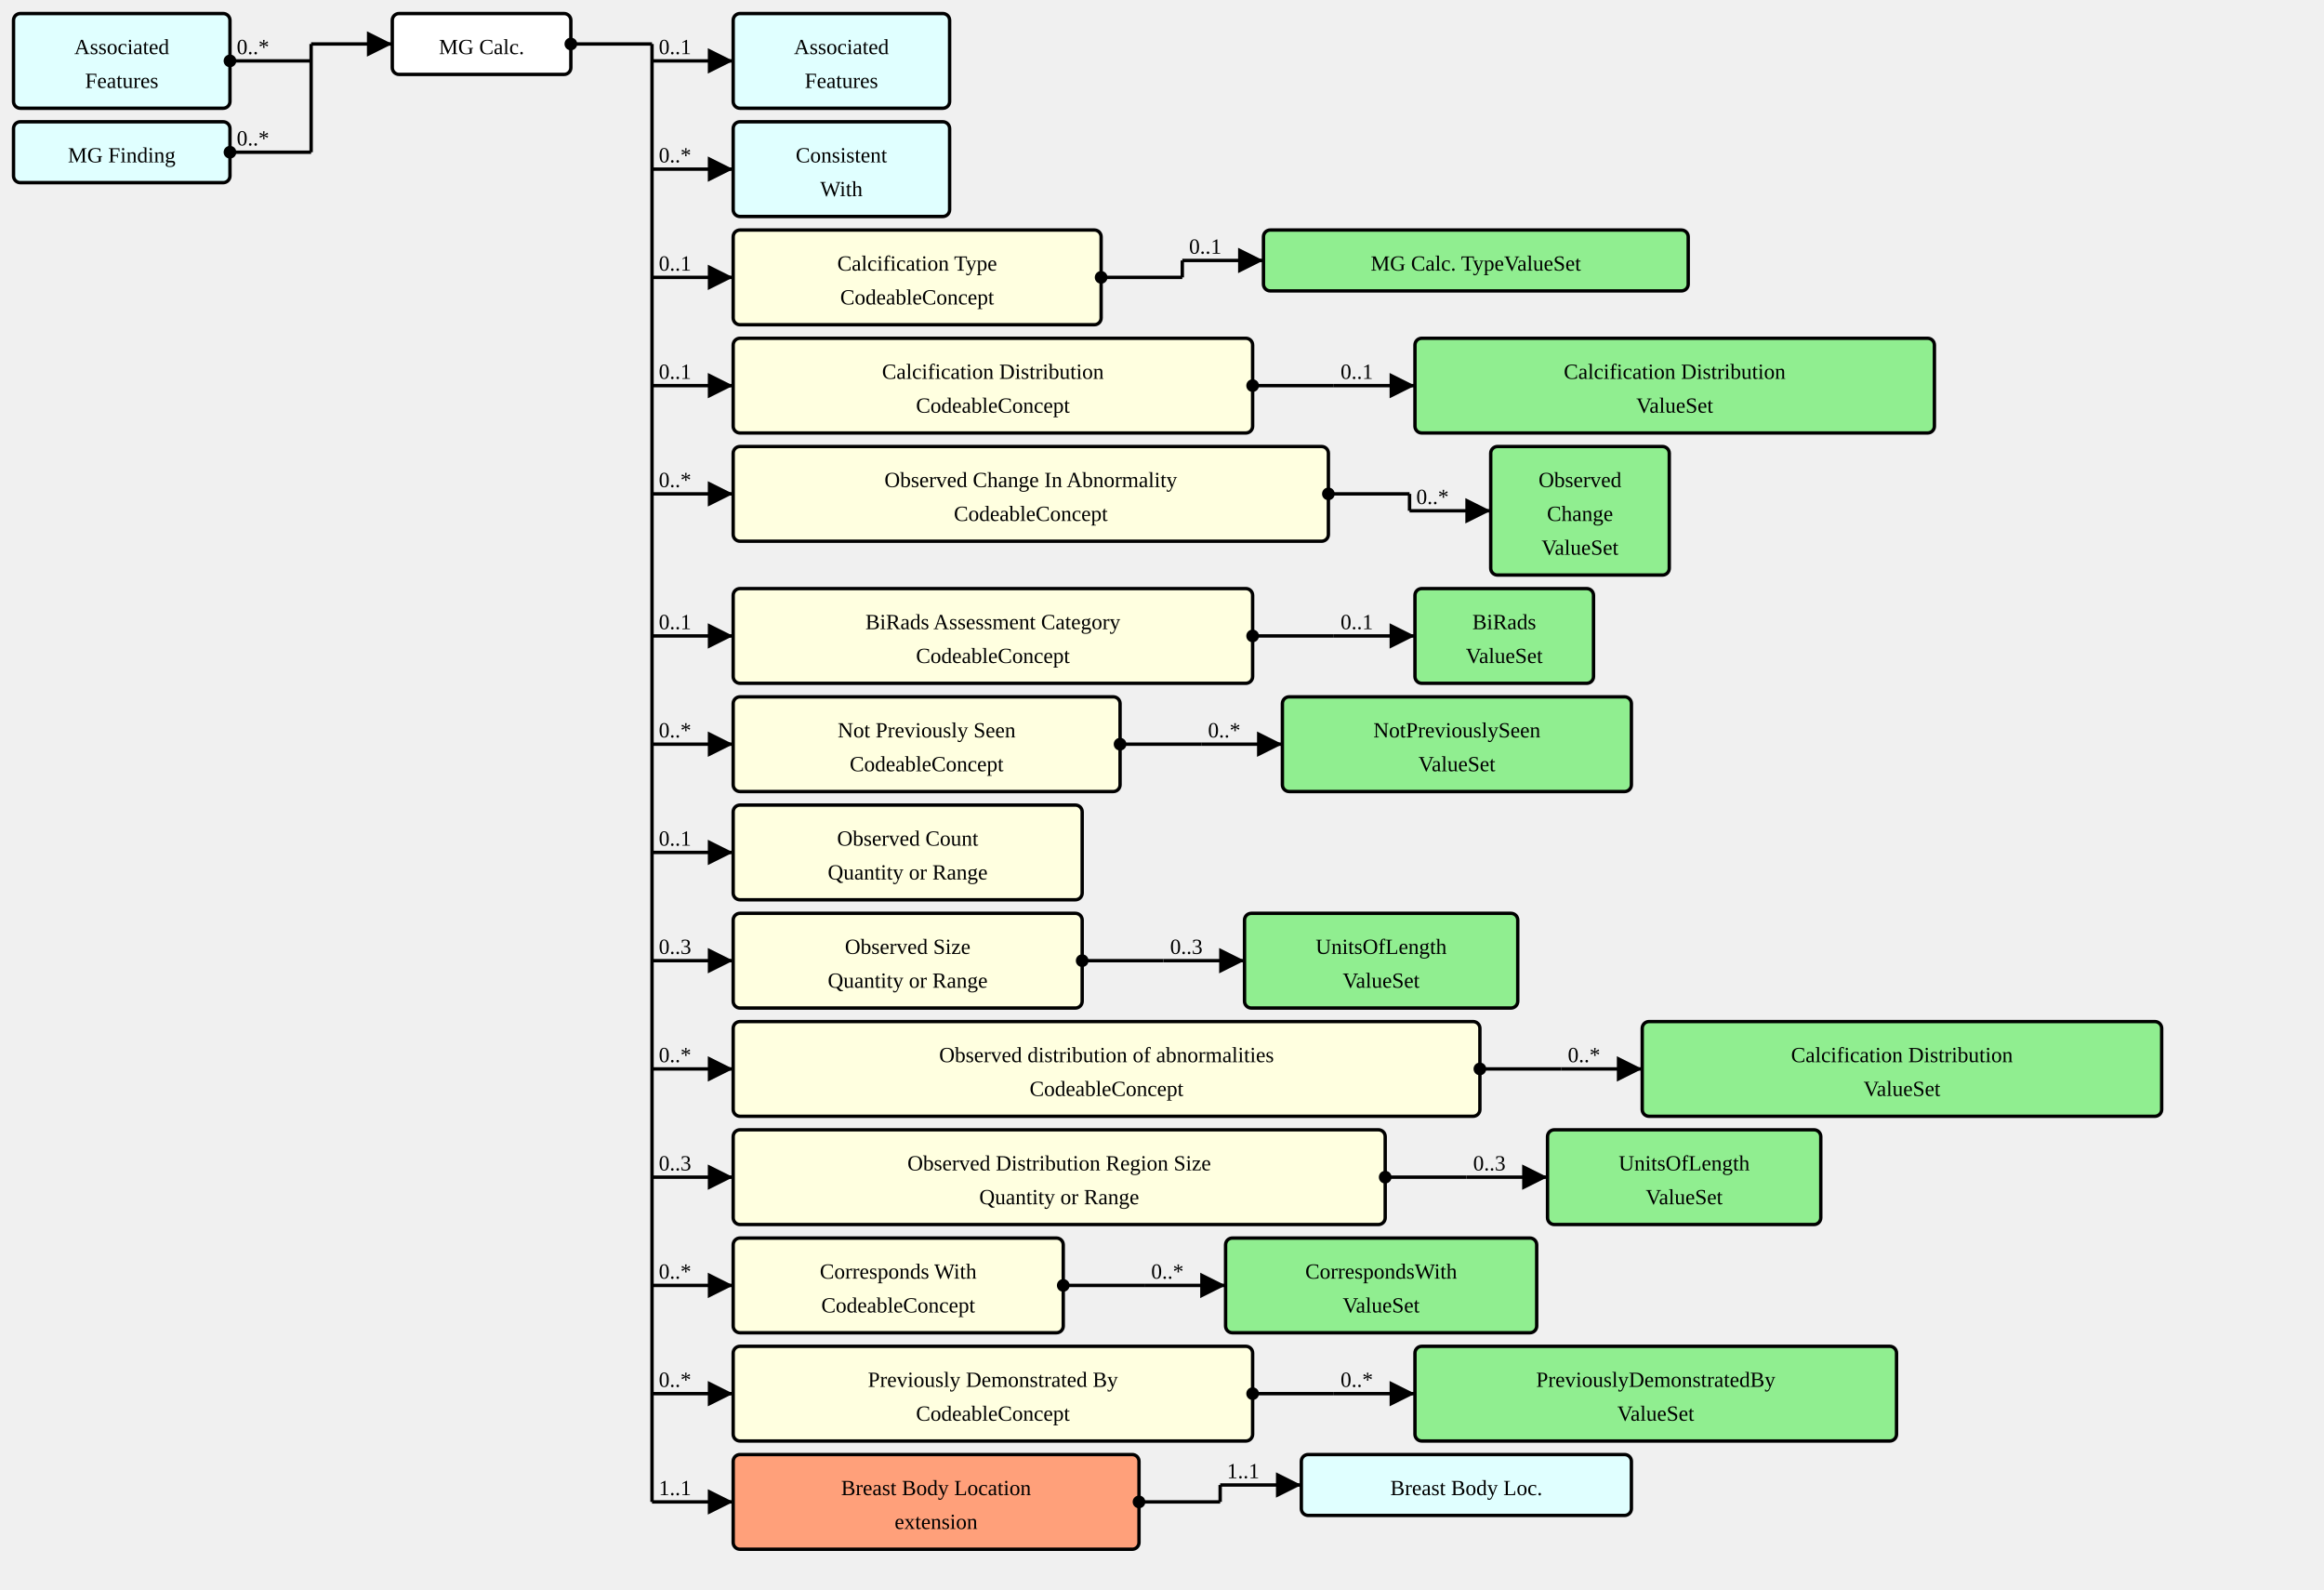
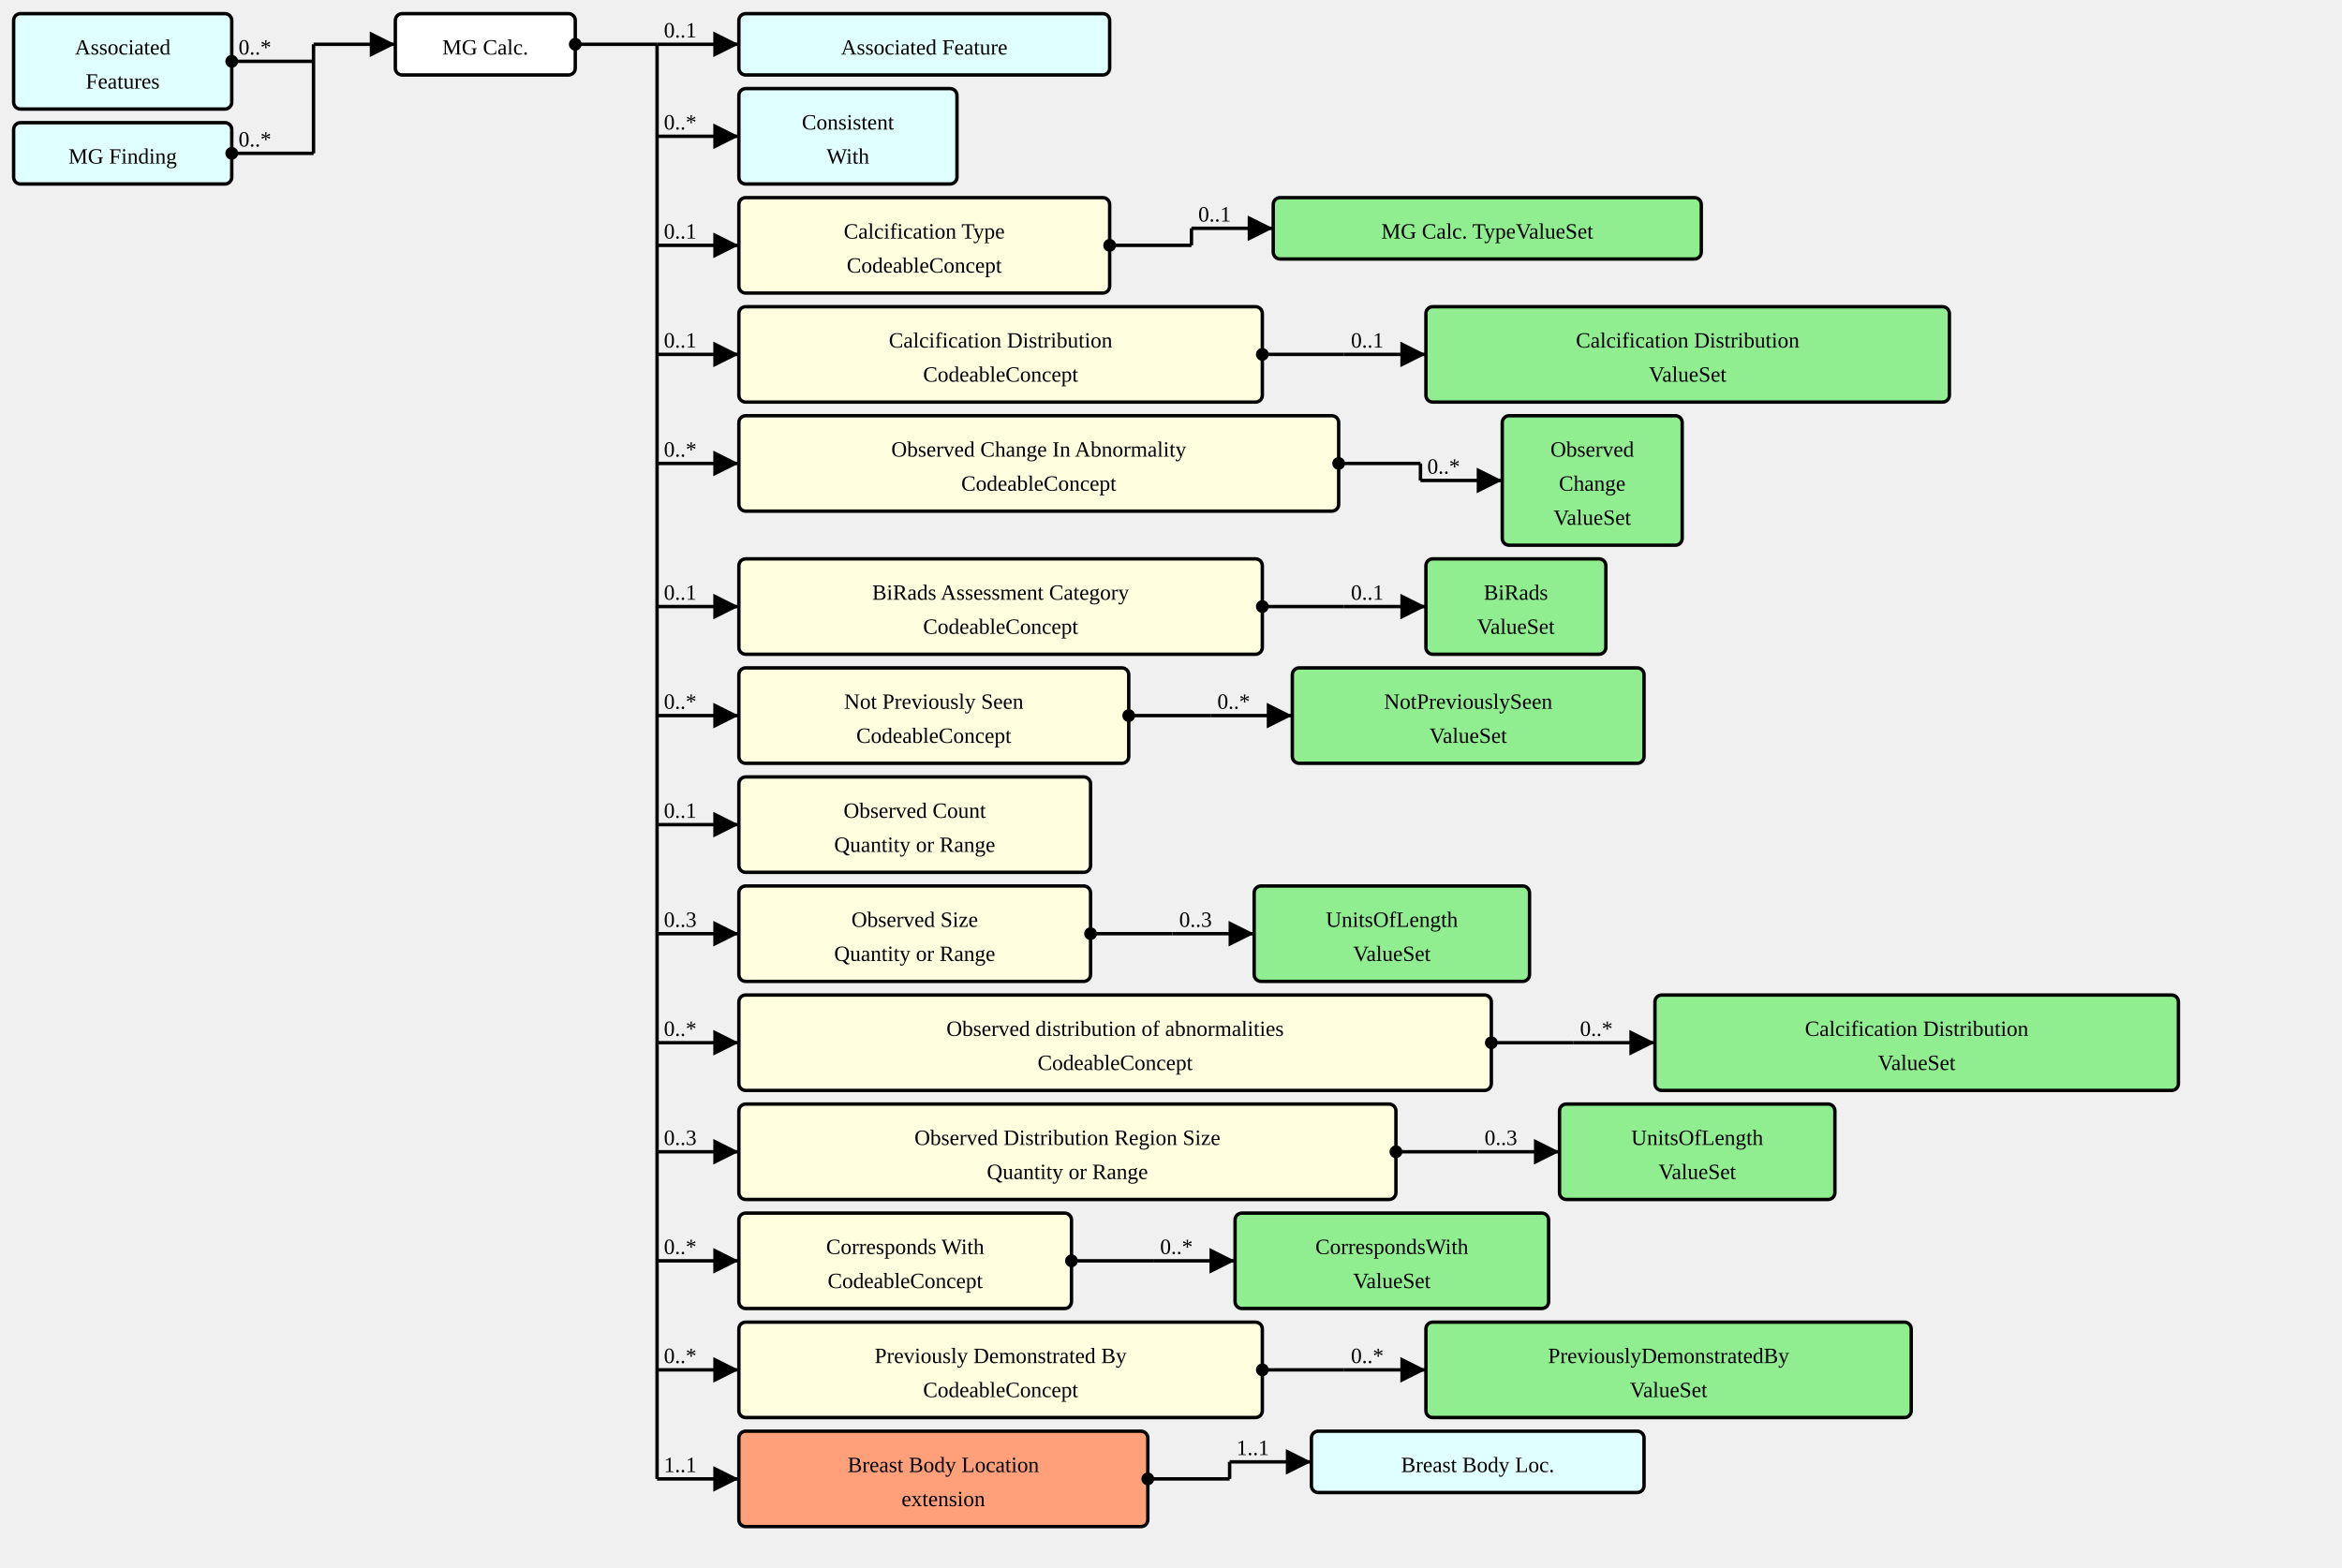
- <svg xmlns="http://www.w3.org/2000/svg" version="1.1" width="1288.5" height="881.25">
+ <svg xmlns="http://www.w3.org/2000/svg" version="1.1" width="1288.5" height="862.5">
  <defs>
    <marker id="arrowStart" markerWidth="3.75" markerHeight="3.75" markerUnits="px" refX="1.875" refY="1.875">
      <circle fill="Black" stroke-width="0" cx="1.875" cy="1.875" r="1.875" />
    </marker>
    <marker id="arrowEnd" markerWidth="7.5" markerHeight="7.5" markerUnits="px" refX="7.5" refY="3.75">
      <polygon fill="Black" stroke-width="0" points="0 0 7.5 3.75 0 7.5" />
    </marker>
  </defs>
  <g>
    <g transform="translate(7.5 7.5)">
      <a href="./StructureDefinition-AssociatedFeatures.html" target="_top">
        <rect fill="LightCyan" stroke="Black" stroke-width="1.875" x="0" y="0" width="120" height="52.5" rx="3.75" ry="3.75" />
      </a>
      <a href="./StructureDefinition-AssociatedFeatures.html" target="_top">
        <text x="60" y="22.5" text-anchor="middle">Associated</text>
      </a>
      <a href="./StructureDefinition-AssociatedFeatures.html" target="_top">
        <text x="60" y="41.25" text-anchor="middle">Features</text>
      </a>
    </g>
    <g transform="translate(7.5 67.5)">
      <a href="./StructureDefinition-MGFinding.html" target="_top">
        <rect fill="LightCyan" stroke="Black" stroke-width="1.875" x="0" y="0" width="120" height="33.75" rx="3.75" ry="3.75" />
      </a>
      <a href="./StructureDefinition-MGFinding.html" target="_top">
        <text x="60" y="22.5" text-anchor="middle">MG Finding</text>
      </a>
    </g>
    <line stroke="Black" stroke-width="1.875" marker-end="url(#arrowEnd)" x1="172.5" y1="24.375" x2="217.5" y2="24.375" />
    <text x="176.25" y="20.625" text-anchor="left" />
    <line stroke="Black" stroke-width="1.875" marker-start="url(#arrowStart)" x1="127.5" y1="33.75" x2="172.5" y2="33.75" />
    <text x="131.25" y="30" text-anchor="left">0..*</text>
    <line stroke="Black" stroke-width="1.875" marker-start="url(#arrowStart)" x1="127.5" y1="84.375" x2="172.5" y2="84.375" />
    <text x="131.25" y="80.625" text-anchor="left">0..*</text>
    <line stroke="Black" stroke-width="1.875" x1="172.5" y1="24.375" x2="172.5" y2="84.375" />
  </g>
  <g>
    <g transform="translate(217.5 7.5)">
      <rect fill="White" stroke="Black" stroke-width="1.875" x="0" y="0" width="99" height="33.75" rx="3.75" ry="3.75" />
      <text x="49.5" y="22.5" text-anchor="middle">MG Calc.</text>
    </g>
-     <line stroke="Black" stroke-width="1.875" marker-end="url(#arrowEnd)" x1="361.5" y1="33.75" x2="406.5" y2="33.75" />
-     <text x="365.25" y="30" text-anchor="left">0..1</text>
-     <line stroke="Black" stroke-width="1.875" marker-end="url(#arrowEnd)" x1="361.5" y1="93.75" x2="406.5" y2="93.75" />
-     <text x="365.25" y="90" text-anchor="left">0..*</text>
-     <line stroke="Black" stroke-width="1.875" marker-end="url(#arrowEnd)" x1="361.5" y1="153.75" x2="406.5" y2="153.75" />
-     <text x="365.25" y="150" text-anchor="left">0..1</text>
-     <line stroke="Black" stroke-width="1.875" marker-end="url(#arrowEnd)" x1="361.5" y1="213.75" x2="406.5" y2="213.75" />
-     <text x="365.25" y="210" text-anchor="left">0..1</text>
-     <line stroke="Black" stroke-width="1.875" marker-end="url(#arrowEnd)" x1="361.5" y1="273.75" x2="406.5" y2="273.75" />
-     <text x="365.25" y="270" text-anchor="left">0..*</text>
-     <line stroke="Black" stroke-width="1.875" marker-end="url(#arrowEnd)" x1="361.5" y1="352.5" x2="406.5" y2="352.5" />
-     <text x="365.25" y="348.75" text-anchor="left">0..1</text>
-     <line stroke="Black" stroke-width="1.875" marker-end="url(#arrowEnd)" x1="361.5" y1="412.5" x2="406.5" y2="412.5" />
-     <text x="365.25" y="408.75" text-anchor="left">0..*</text>
-     <line stroke="Black" stroke-width="1.875" marker-end="url(#arrowEnd)" x1="361.5" y1="472.5" x2="406.5" y2="472.5" />
-     <text x="365.25" y="468.75" text-anchor="left">0..1</text>
-     <line stroke="Black" stroke-width="1.875" marker-end="url(#arrowEnd)" x1="361.5" y1="532.5" x2="406.5" y2="532.5" />
-     <text x="365.25" y="528.75" text-anchor="left">0..3</text>
-     <line stroke="Black" stroke-width="1.875" marker-end="url(#arrowEnd)" x1="361.5" y1="592.5" x2="406.5" y2="592.5" />
-     <text x="365.25" y="588.75" text-anchor="left">0..*</text>
-     <line stroke="Black" stroke-width="1.875" marker-end="url(#arrowEnd)" x1="361.5" y1="652.5" x2="406.5" y2="652.5" />
-     <text x="365.25" y="648.75" text-anchor="left">0..3</text>
-     <line stroke="Black" stroke-width="1.875" marker-end="url(#arrowEnd)" x1="361.5" y1="712.5" x2="406.5" y2="712.5" />
-     <text x="365.25" y="708.75" text-anchor="left">0..*</text>
-     <line stroke="Black" stroke-width="1.875" marker-end="url(#arrowEnd)" x1="361.5" y1="772.5" x2="406.5" y2="772.5" />
-     <text x="365.25" y="768.75" text-anchor="left">0..*</text>
-     <line stroke="Black" stroke-width="1.875" marker-end="url(#arrowEnd)" x1="361.5" y1="832.5" x2="406.5" y2="832.5" />
-     <text x="365.25" y="828.75" text-anchor="left">1..1</text>
+     <line stroke="Black" stroke-width="1.875" marker-end="url(#arrowEnd)" x1="361.5" y1="24.375" x2="406.5" y2="24.375" />
+     <text x="365.25" y="20.625" text-anchor="left">0..1</text>
+     <line stroke="Black" stroke-width="1.875" marker-end="url(#arrowEnd)" x1="361.5" y1="75" x2="406.5" y2="75" />
+     <text x="365.25" y="71.25" text-anchor="left">0..*</text>
+     <line stroke="Black" stroke-width="1.875" marker-end="url(#arrowEnd)" x1="361.5" y1="135" x2="406.5" y2="135" />
+     <text x="365.25" y="131.25" text-anchor="left">0..1</text>
+     <line stroke="Black" stroke-width="1.875" marker-end="url(#arrowEnd)" x1="361.5" y1="195" x2="406.5" y2="195" />
+     <text x="365.25" y="191.25" text-anchor="left">0..1</text>
+     <line stroke="Black" stroke-width="1.875" marker-end="url(#arrowEnd)" x1="361.5" y1="255" x2="406.5" y2="255" />
+     <text x="365.25" y="251.25" text-anchor="left">0..*</text>
+     <line stroke="Black" stroke-width="1.875" marker-end="url(#arrowEnd)" x1="361.5" y1="333.75" x2="406.5" y2="333.75" />
+     <text x="365.25" y="330" text-anchor="left">0..1</text>
+     <line stroke="Black" stroke-width="1.875" marker-end="url(#arrowEnd)" x1="361.5" y1="393.75" x2="406.5" y2="393.75" />
+     <text x="365.25" y="390" text-anchor="left">0..*</text>
+     <line stroke="Black" stroke-width="1.875" marker-end="url(#arrowEnd)" x1="361.5" y1="453.75" x2="406.5" y2="453.75" />
+     <text x="365.25" y="450" text-anchor="left">0..1</text>
+     <line stroke="Black" stroke-width="1.875" marker-end="url(#arrowEnd)" x1="361.5" y1="513.75" x2="406.5" y2="513.75" />
+     <text x="365.25" y="510" text-anchor="left">0..3</text>
+     <line stroke="Black" stroke-width="1.875" marker-end="url(#arrowEnd)" x1="361.5" y1="573.75" x2="406.5" y2="573.75" />
+     <text x="365.25" y="570" text-anchor="left">0..*</text>
+     <line stroke="Black" stroke-width="1.875" marker-end="url(#arrowEnd)" x1="361.5" y1="633.75" x2="406.5" y2="633.75" />
+     <text x="365.25" y="630" text-anchor="left">0..3</text>
+     <line stroke="Black" stroke-width="1.875" marker-end="url(#arrowEnd)" x1="361.5" y1="693.75" x2="406.5" y2="693.75" />
+     <text x="365.25" y="690" text-anchor="left">0..*</text>
+     <line stroke="Black" stroke-width="1.875" marker-end="url(#arrowEnd)" x1="361.5" y1="753.75" x2="406.5" y2="753.75" />
+     <text x="365.25" y="750" text-anchor="left">0..*</text>
+     <line stroke="Black" stroke-width="1.875" marker-end="url(#arrowEnd)" x1="361.5" y1="813.75" x2="406.5" y2="813.75" />
+     <text x="365.25" y="810" text-anchor="left">1..1</text>
    <line stroke="Black" stroke-width="1.875" marker-start="url(#arrowStart)" x1="316.5" y1="24.375" x2="361.5" y2="24.375" />
    <text x="320.25" y="20.625" text-anchor="left" />
-     <line stroke="Black" stroke-width="1.875" x1="361.5" y1="24.375" x2="361.5" y2="832.5" />
+     <line stroke="Black" stroke-width="1.875" x1="361.5" y1="24.375" x2="361.5" y2="813.75" />
  </g>
  <g>
    <g transform="translate(406.5 7.5)">
-       <a href="./StructureDefinition-AssociatedFeatures.html" target="_top">
-         <rect fill="LightCyan" stroke="Black" stroke-width="1.875" x="0" y="0" width="120" height="52.5" rx="3.75" ry="3.75" />
-       </a>
-       <a href="./StructureDefinition-AssociatedFeatures.html" target="_top">
-         <text x="60" y="22.5" text-anchor="middle">Associated</text>
-       </a>
-       <a href="./StructureDefinition-AssociatedFeatures.html" target="_top">
-         <text x="60" y="41.25" text-anchor="middle">Features</text>
-       </a>
-     </g>
-   </g>
-   <g>
-     <g transform="translate(406.5 67.5)">
+       <a href="./StructureDefinition-AssociatedFeature.html" target="_top">
+         <rect fill="LightCyan" stroke="Black" stroke-width="1.875" x="0" y="0" width="204" height="33.75" rx="3.75" ry="3.75" />
+       </a>
+       <a href="./StructureDefinition-AssociatedFeature.html" target="_top">
+         <text x="102" y="22.5" text-anchor="middle">Associated Feature</text>
+       </a>
+     </g>
+   </g>
+   <g>
+     <g transform="translate(406.5 48.75)">
      <a href="./StructureDefinition-ConsistentWith.html" target="_top">
        <rect fill="LightCyan" stroke="Black" stroke-width="1.875" x="0" y="0" width="120" height="52.5" rx="3.75" ry="3.75" />
      </a>
      <a href="./StructureDefinition-ConsistentWith.html" target="_top">
        <text x="60" y="22.5" text-anchor="middle">Consistent</text>
      </a>
      <a href="./StructureDefinition-ConsistentWith.html" target="_top">
        <text x="60" y="41.25" text-anchor="middle">With</text>
      </a>
    </g>
  </g>
  <g>
-     <g transform="translate(406.5 127.5)">
+     <g transform="translate(406.5 108.75)">
      <a href="StructureDefinition-MGAbnormalityCalcification-definitions.html#Observation.component:calcificationType" target="_top">
        <rect fill="LightYellow" stroke="Black" stroke-width="1.875" x="0" y="0" width="204" height="52.5" rx="3.75" ry="3.75" />
      </a>
      <a href="StructureDefinition-MGAbnormalityCalcification-definitions.html#Observation.component:calcificationType" target="_top">
        <text x="102" y="22.5" text-anchor="middle">Calcification Type</text>
      </a>
      <a href="StructureDefinition-MGAbnormalityCalcification-definitions.html#Observation.component:calcificationType" target="_top">
        <text x="102" y="41.25" text-anchor="middle">CodeableConcept</text>
      </a>
    </g>
-     <line stroke="Black" stroke-width="1.875" marker-end="url(#arrowEnd)" x1="655.5" y1="144.375" x2="700.5" y2="144.375" />
-     <text x="659.25" y="140.625" text-anchor="left">0..1</text>
-     <line stroke="Black" stroke-width="1.875" marker-start="url(#arrowStart)" x1="610.5" y1="153.75" x2="655.5" y2="153.75" />
-     <text x="614.25" y="150" text-anchor="left" />
-     <line stroke="Black" stroke-width="1.875" x1="655.5" y1="144.375" x2="655.5" y2="153.75" />
-   </g>
-   <g>
-     <g transform="translate(700.5 127.5)">
+     <line stroke="Black" stroke-width="1.875" marker-end="url(#arrowEnd)" x1="655.5" y1="125.625" x2="700.5" y2="125.625" />
+     <text x="659.25" y="121.875" text-anchor="left">0..1</text>
+     <line stroke="Black" stroke-width="1.875" marker-start="url(#arrowStart)" x1="610.5" y1="135" x2="655.5" y2="135" />
+     <text x="614.25" y="131.25" text-anchor="left" />
+     <line stroke="Black" stroke-width="1.875" x1="655.5" y1="125.625" x2="655.5" y2="135" />
+   </g>
+   <g>
+     <g transform="translate(700.5 108.75)">
      <a href="./ValueSet-MammoCalcificationTypeVS.html" target="_top">
        <rect fill="LightGreen" stroke="Black" stroke-width="1.875" x="0" y="0" width="235.5" height="33.75" rx="3.75" ry="3.75" />
      </a>
      <a href="./ValueSet-MammoCalcificationTypeVS.html" target="_top">
        <text x="117.75" y="22.5" text-anchor="middle">MG Calc. TypeValueSet</text>
      </a>
    </g>
  </g>
  <g>
-     <g transform="translate(406.5 187.5)">
+     <g transform="translate(406.5 168.75)">
      <a href="StructureDefinition-MGAbnormalityCalcification-definitions.html#Observation.component:calcificationDistribution" target="_top">
        <rect fill="LightYellow" stroke="Black" stroke-width="1.875" x="0" y="0" width="288" height="52.5" rx="3.75" ry="3.75" />
      </a>
      <a href="StructureDefinition-MGAbnormalityCalcification-definitions.html#Observation.component:calcificationDistribution" target="_top">
        <text x="144" y="22.5" text-anchor="middle">Calcification Distribution</text>
      </a>
      <a href="StructureDefinition-MGAbnormalityCalcification-definitions.html#Observation.component:calcificationDistribution" target="_top">
        <text x="144" y="41.25" text-anchor="middle">CodeableConcept</text>
      </a>
    </g>
-     <line stroke="Black" stroke-width="1.875" marker-end="url(#arrowEnd)" x1="739.5" y1="213.75" x2="784.5" y2="213.75" />
-     <text x="743.25" y="210" text-anchor="left">0..1</text>
-     <line stroke="Black" stroke-width="1.875" marker-start="url(#arrowStart)" x1="694.5" y1="213.75" x2="739.5" y2="213.75" />
-     <text x="698.25" y="210" text-anchor="left" />
-     <line stroke="Black" stroke-width="1.875" x1="739.5" y1="213.75" x2="739.5" y2="213.75" />
-   </g>
-   <g>
-     <g transform="translate(784.5 187.5)">
+     <line stroke="Black" stroke-width="1.875" marker-end="url(#arrowEnd)" x1="739.5" y1="195" x2="784.5" y2="195" />
+     <text x="743.25" y="191.25" text-anchor="left">0..1</text>
+     <line stroke="Black" stroke-width="1.875" marker-start="url(#arrowStart)" x1="694.5" y1="195" x2="739.5" y2="195" />
+     <text x="698.25" y="191.25" text-anchor="left" />
+     <line stroke="Black" stroke-width="1.875" x1="739.5" y1="195" x2="739.5" y2="195" />
+   </g>
+   <g>
+     <g transform="translate(784.5 168.75)">
      <a href="./ValueSet-CalcificationDistributionVS.html" target="_top">
        <rect fill="LightGreen" stroke="Black" stroke-width="1.875" x="0" y="0" width="288" height="52.5" rx="3.75" ry="3.75" />
      </a>
      <a href="./ValueSet-CalcificationDistributionVS.html" target="_top">
        <text x="144" y="22.5" text-anchor="middle">Calcification Distribution</text>
      </a>
      <a href="./ValueSet-CalcificationDistributionVS.html" target="_top">
        <text x="144" y="41.25" text-anchor="middle">ValueSet</text>
      </a>
    </g>
  </g>
  <g>
-     <g transform="translate(406.5 247.5)">
+     <g transform="translate(406.5 228.75)">
      <a href="StructureDefinition-MGAbnormalityCalcification-definitions.html#Observation.component:obsChanges" target="_top">
        <rect fill="LightYellow" stroke="Black" stroke-width="1.875" x="0" y="0" width="330" height="52.5" rx="3.75" ry="3.75" />
      </a>
      <a href="StructureDefinition-MGAbnormalityCalcification-definitions.html#Observation.component:obsChanges" target="_top">
        <text x="165" y="22.5" text-anchor="middle">Observed Change In Abnormality</text>
      </a>
      <a href="StructureDefinition-MGAbnormalityCalcification-definitions.html#Observation.component:obsChanges" target="_top">
        <text x="165" y="41.25" text-anchor="middle">CodeableConcept</text>
      </a>
    </g>
-     <line stroke="Black" stroke-width="1.875" marker-end="url(#arrowEnd)" x1="781.5" y1="283.125" x2="826.5" y2="283.125" />
-     <text x="785.25" y="279.375" text-anchor="left">0..*</text>
-     <line stroke="Black" stroke-width="1.875" marker-start="url(#arrowStart)" x1="736.5" y1="273.75" x2="781.5" y2="273.75" />
-     <text x="740.25" y="270" text-anchor="left" />
-     <line stroke="Black" stroke-width="1.875" x1="781.5" y1="273.75" x2="781.5" y2="283.125" />
-   </g>
-   <g>
-     <g transform="translate(826.5 247.5)">
+     <line stroke="Black" stroke-width="1.875" marker-end="url(#arrowEnd)" x1="781.5" y1="264.375" x2="826.5" y2="264.375" />
+     <text x="785.25" y="260.625" text-anchor="left">0..*</text>
+     <line stroke="Black" stroke-width="1.875" marker-start="url(#arrowStart)" x1="736.5" y1="255" x2="781.5" y2="255" />
+     <text x="740.25" y="251.25" text-anchor="left" />
+     <line stroke="Black" stroke-width="1.875" x1="781.5" y1="255" x2="781.5" y2="264.375" />
+   </g>
+   <g>
+     <g transform="translate(826.5 228.75)">
      <a href="./ValueSet-ObservedChangesVS.html" target="_top">
        <rect fill="LightGreen" stroke="Black" stroke-width="1.875" x="0" y="0" width="99" height="71.25" rx="3.75" ry="3.75" />
      </a>
      <a href="./ValueSet-ObservedChangesVS.html" target="_top">
        <text x="49.5" y="22.5" text-anchor="middle">Observed</text>
      </a>
      <a href="./ValueSet-ObservedChangesVS.html" target="_top">
        <text x="49.5" y="41.25" text-anchor="middle">Change</text>
      </a>
      <a href="./ValueSet-ObservedChangesVS.html" target="_top">
        <text x="49.5" y="60" text-anchor="middle">ValueSet</text>
      </a>
    </g>
  </g>
  <g>
-     <g transform="translate(406.5 326.25)">
+     <g transform="translate(406.5 307.5)">
      <a href="StructureDefinition-MGAbnormalityCalcification-definitions.html#Observation.component:biRadsAssessmentCategory" target="_top">
        <rect fill="LightYellow" stroke="Black" stroke-width="1.875" x="0" y="0" width="288" height="52.5" rx="3.75" ry="3.75" />
      </a>
      <a href="StructureDefinition-MGAbnormalityCalcification-definitions.html#Observation.component:biRadsAssessmentCategory" target="_top">
        <text x="144" y="22.5" text-anchor="middle">BiRads Assessment Category</text>
      </a>
      <a href="StructureDefinition-MGAbnormalityCalcification-definitions.html#Observation.component:biRadsAssessmentCategory" target="_top">
        <text x="144" y="41.25" text-anchor="middle">CodeableConcept</text>
      </a>
    </g>
-     <line stroke="Black" stroke-width="1.875" marker-end="url(#arrowEnd)" x1="739.5" y1="352.5" x2="784.5" y2="352.5" />
-     <text x="743.25" y="348.75" text-anchor="left">0..1</text>
-     <line stroke="Black" stroke-width="1.875" marker-start="url(#arrowStart)" x1="694.5" y1="352.5" x2="739.5" y2="352.5" />
-     <text x="698.25" y="348.75" text-anchor="left" />
-     <line stroke="Black" stroke-width="1.875" x1="739.5" y1="352.5" x2="739.5" y2="352.5" />
-   </g>
-   <g>
-     <g transform="translate(784.5 326.25)">
+     <line stroke="Black" stroke-width="1.875" marker-end="url(#arrowEnd)" x1="739.5" y1="333.75" x2="784.5" y2="333.75" />
+     <text x="743.25" y="330" text-anchor="left">0..1</text>
+     <line stroke="Black" stroke-width="1.875" marker-start="url(#arrowStart)" x1="694.5" y1="333.75" x2="739.5" y2="333.75" />
+     <text x="698.25" y="330" text-anchor="left" />
+     <line stroke="Black" stroke-width="1.875" x1="739.5" y1="333.75" x2="739.5" y2="333.75" />
+   </g>
+   <g>
+     <g transform="translate(784.5 307.5)">
      <a href="./ValueSet-BiRadsAssessmentCategoriesVS.html" target="_top">
        <rect fill="LightGreen" stroke="Black" stroke-width="1.875" x="0" y="0" width="99" height="52.5" rx="3.75" ry="3.75" />
      </a>
      <a href="./ValueSet-BiRadsAssessmentCategoriesVS.html" target="_top">
        <text x="49.5" y="22.5" text-anchor="middle">BiRads</text>
      </a>
      <a href="./ValueSet-BiRadsAssessmentCategoriesVS.html" target="_top">
        <text x="49.5" y="41.25" text-anchor="middle">ValueSet</text>
      </a>
    </g>
  </g>
  <g>
-     <g transform="translate(406.5 386.25)">
+     <g transform="translate(406.5 367.5)">
      <a href="StructureDefinition-MGAbnormalityCalcification-definitions.html#Observation.component:notPreviouslySeen" target="_top">
        <rect fill="LightYellow" stroke="Black" stroke-width="1.875" x="0" y="0" width="214.5" height="52.5" rx="3.75" ry="3.75" />
      </a>
      <a href="StructureDefinition-MGAbnormalityCalcification-definitions.html#Observation.component:notPreviouslySeen" target="_top">
        <text x="107.25" y="22.5" text-anchor="middle">Not Previously Seen</text>
      </a>
      <a href="StructureDefinition-MGAbnormalityCalcification-definitions.html#Observation.component:notPreviouslySeen" target="_top">
        <text x="107.25" y="41.25" text-anchor="middle">CodeableConcept</text>
      </a>
    </g>
-     <line stroke="Black" stroke-width="1.875" marker-end="url(#arrowEnd)" x1="666" y1="412.5" x2="711" y2="412.5" />
-     <text x="669.75" y="408.75" text-anchor="left">0..*</text>
-     <line stroke="Black" stroke-width="1.875" marker-start="url(#arrowStart)" x1="621" y1="412.5" x2="666" y2="412.5" />
-     <text x="624.75" y="408.75" text-anchor="left" />
-     <line stroke="Black" stroke-width="1.875" x1="666" y1="412.5" x2="666" y2="412.5" />
-   </g>
-   <g>
-     <g transform="translate(711 386.25)">
+     <line stroke="Black" stroke-width="1.875" marker-end="url(#arrowEnd)" x1="666" y1="393.75" x2="711" y2="393.75" />
+     <text x="669.75" y="390" text-anchor="left">0..*</text>
+     <line stroke="Black" stroke-width="1.875" marker-start="url(#arrowStart)" x1="621" y1="393.75" x2="666" y2="393.75" />
+     <text x="624.75" y="390" text-anchor="left" />
+     <line stroke="Black" stroke-width="1.875" x1="666" y1="393.75" x2="666" y2="393.75" />
+   </g>
+   <g>
+     <g transform="translate(711 367.5)">
      <a href="./ValueSet-NotPreviouslySeenVS.html" target="_top">
        <rect fill="LightGreen" stroke="Black" stroke-width="1.875" x="0" y="0" width="193.5" height="52.5" rx="3.75" ry="3.75" />
      </a>
      <a href="./ValueSet-NotPreviouslySeenVS.html" target="_top">
        <text x="96.75" y="22.5" text-anchor="middle">NotPreviouslySeen</text>
      </a>
      <a href="./ValueSet-NotPreviouslySeenVS.html" target="_top">
        <text x="96.75" y="41.25" text-anchor="middle">ValueSet</text>
      </a>
    </g>
  </g>
  <g>
-     <g transform="translate(406.5 446.25)">
+     <g transform="translate(406.5 427.5)">
      <a href="StructureDefinition-MGAbnormalityCalcification-definitions.html#Observation.component:obsCount" target="_top">
        <rect fill="LightYellow" stroke="Black" stroke-width="1.875" x="0" y="0" width="193.5" height="52.5" rx="3.75" ry="3.75" />
      </a>
      <a href="StructureDefinition-MGAbnormalityCalcification-definitions.html#Observation.component:obsCount" target="_top">
        <text x="96.75" y="22.5" text-anchor="middle">Observed Count</text>
      </a>
      <a href="StructureDefinition-MGAbnormalityCalcification-definitions.html#Observation.component:obsCount" target="_top">
        <text x="96.75" y="41.25" text-anchor="middle">Quantity or Range</text>
      </a>
    </g>
  </g>
  <g>
-     <g transform="translate(406.5 506.25)">
+     <g transform="translate(406.5 487.5)">
      <a href="StructureDefinition-MGAbnormalityCalcification-definitions.html#Observation.component:obsSize" target="_top">
        <rect fill="LightYellow" stroke="Black" stroke-width="1.875" x="0" y="0" width="193.5" height="52.5" rx="3.75" ry="3.75" />
      </a>
      <a href="StructureDefinition-MGAbnormalityCalcification-definitions.html#Observation.component:obsSize" target="_top">
        <text x="96.75" y="22.5" text-anchor="middle">Observed Size</text>
      </a>
      <a href="StructureDefinition-MGAbnormalityCalcification-definitions.html#Observation.component:obsSize" target="_top">
        <text x="96.75" y="41.25" text-anchor="middle">Quantity or Range</text>
      </a>
    </g>
-     <line stroke="Black" stroke-width="1.875" marker-end="url(#arrowEnd)" x1="645" y1="532.5" x2="690" y2="532.5" />
-     <text x="648.75" y="528.75" text-anchor="left">0..3</text>
-     <line stroke="Black" stroke-width="1.875" marker-start="url(#arrowStart)" x1="600" y1="532.5" x2="645" y2="532.5" />
-     <text x="603.75" y="528.75" text-anchor="left" />
-     <line stroke="Black" stroke-width="1.875" x1="645" y1="532.5" x2="645" y2="532.5" />
-   </g>
-   <g>
-     <g transform="translate(690 506.25)">
+     <line stroke="Black" stroke-width="1.875" marker-end="url(#arrowEnd)" x1="645" y1="513.75" x2="690" y2="513.75" />
+     <text x="648.75" y="510" text-anchor="left">0..3</text>
+     <line stroke="Black" stroke-width="1.875" marker-start="url(#arrowStart)" x1="600" y1="513.75" x2="645" y2="513.75" />
+     <text x="603.75" y="510" text-anchor="left" />
+     <line stroke="Black" stroke-width="1.875" x1="645" y1="513.75" x2="645" y2="513.75" />
+   </g>
+   <g>
+     <g transform="translate(690 487.5)">
      <a href="./ValueSet-UnitsOfLengthVS.html" target="_top">
        <rect fill="LightGreen" stroke="Black" stroke-width="1.875" x="0" y="0" width="151.5" height="52.5" rx="3.75" ry="3.75" />
      </a>
      <a href="./ValueSet-UnitsOfLengthVS.html" target="_top">
        <text x="75.75" y="22.5" text-anchor="middle">UnitsOfLength</text>
      </a>
      <a href="./ValueSet-UnitsOfLengthVS.html" target="_top">
        <text x="75.75" y="41.25" text-anchor="middle">ValueSet</text>
      </a>
    </g>
  </g>
  <g>
-     <g transform="translate(406.5 566.25)">
+     <g transform="translate(406.5 547.5)">
      <a href="StructureDefinition-MGAbnormalityCalcification-definitions.html#Observation.component:obsDistribution" target="_top">
        <rect fill="LightYellow" stroke="Black" stroke-width="1.875" x="0" y="0" width="414" height="52.5" rx="3.75" ry="3.75" />
      </a>
      <a href="StructureDefinition-MGAbnormalityCalcification-definitions.html#Observation.component:obsDistribution" target="_top">
        <text x="207" y="22.5" text-anchor="middle">Observed distribution of abnormalities</text>
      </a>
      <a href="StructureDefinition-MGAbnormalityCalcification-definitions.html#Observation.component:obsDistribution" target="_top">
        <text x="207" y="41.25" text-anchor="middle">CodeableConcept</text>
      </a>
    </g>
-     <line stroke="Black" stroke-width="1.875" marker-end="url(#arrowEnd)" x1="865.5" y1="592.5" x2="910.5" y2="592.5" />
-     <text x="869.25" y="588.75" text-anchor="left">0..*</text>
-     <line stroke="Black" stroke-width="1.875" marker-start="url(#arrowStart)" x1="820.5" y1="592.5" x2="865.5" y2="592.5" />
-     <text x="824.25" y="588.75" text-anchor="left" />
-     <line stroke="Black" stroke-width="1.875" x1="865.5" y1="592.5" x2="865.5" y2="592.5" />
-   </g>
-   <g>
-     <g transform="translate(910.5 566.25)">
+     <line stroke="Black" stroke-width="1.875" marker-end="url(#arrowEnd)" x1="865.5" y1="573.75" x2="910.5" y2="573.75" />
+     <text x="869.25" y="570" text-anchor="left">0..*</text>
+     <line stroke="Black" stroke-width="1.875" marker-start="url(#arrowStart)" x1="820.5" y1="573.75" x2="865.5" y2="573.75" />
+     <text x="824.25" y="570" text-anchor="left" />
+     <line stroke="Black" stroke-width="1.875" x1="865.5" y1="573.75" x2="865.5" y2="573.75" />
+   </g>
+   <g>
+     <g transform="translate(910.5 547.5)">
      <a href="./ValueSet-CalcificationDistributionVS.html" target="_top">
        <rect fill="LightGreen" stroke="Black" stroke-width="1.875" x="0" y="0" width="288" height="52.5" rx="3.75" ry="3.75" />
      </a>
      <a href="./ValueSet-CalcificationDistributionVS.html" target="_top">
        <text x="144" y="22.5" text-anchor="middle">Calcification Distribution</text>
      </a>
      <a href="./ValueSet-CalcificationDistributionVS.html" target="_top">
        <text x="144" y="41.25" text-anchor="middle">ValueSet</text>
      </a>
    </g>
  </g>
  <g>
-     <g transform="translate(406.5 626.25)">
+     <g transform="translate(406.5 607.5)">
      <a href="StructureDefinition-MGAbnormalityCalcification-definitions.html#Observation.component:obsDistRegionSize" target="_top">
        <rect fill="LightYellow" stroke="Black" stroke-width="1.875" x="0" y="0" width="361.5" height="52.5" rx="3.75" ry="3.75" />
      </a>
      <a href="StructureDefinition-MGAbnormalityCalcification-definitions.html#Observation.component:obsDistRegionSize" target="_top">
        <text x="180.75" y="22.5" text-anchor="middle">Observed Distribution Region Size</text>
      </a>
      <a href="StructureDefinition-MGAbnormalityCalcification-definitions.html#Observation.component:obsDistRegionSize" target="_top">
        <text x="180.75" y="41.25" text-anchor="middle">Quantity or Range</text>
      </a>
    </g>
-     <line stroke="Black" stroke-width="1.875" marker-end="url(#arrowEnd)" x1="813" y1="652.5" x2="858" y2="652.5" />
-     <text x="816.75" y="648.75" text-anchor="left">0..3</text>
-     <line stroke="Black" stroke-width="1.875" marker-start="url(#arrowStart)" x1="768" y1="652.5" x2="813" y2="652.5" />
-     <text x="771.75" y="648.75" text-anchor="left" />
-     <line stroke="Black" stroke-width="1.875" x1="813" y1="652.5" x2="813" y2="652.5" />
-   </g>
-   <g>
-     <g transform="translate(858 626.25)">
+     <line stroke="Black" stroke-width="1.875" marker-end="url(#arrowEnd)" x1="813" y1="633.75" x2="858" y2="633.75" />
+     <text x="816.75" y="630" text-anchor="left">0..3</text>
+     <line stroke="Black" stroke-width="1.875" marker-start="url(#arrowStart)" x1="768" y1="633.75" x2="813" y2="633.75" />
+     <text x="771.75" y="630" text-anchor="left" />
+     <line stroke="Black" stroke-width="1.875" x1="813" y1="633.75" x2="813" y2="633.75" />
+   </g>
+   <g>
+     <g transform="translate(858 607.5)">
      <a href="./ValueSet-UnitsOfLengthVS.html" target="_top">
        <rect fill="LightGreen" stroke="Black" stroke-width="1.875" x="0" y="0" width="151.5" height="52.5" rx="3.75" ry="3.75" />
      </a>
      <a href="./ValueSet-UnitsOfLengthVS.html" target="_top">
        <text x="75.75" y="22.5" text-anchor="middle">UnitsOfLength</text>
      </a>
      <a href="./ValueSet-UnitsOfLengthVS.html" target="_top">
        <text x="75.75" y="41.25" text-anchor="middle">ValueSet</text>
      </a>
    </g>
  </g>
  <g>
-     <g transform="translate(406.5 686.25)">
+     <g transform="translate(406.5 667.5)">
      <a href="StructureDefinition-MGAbnormalityCalcification-definitions.html#Observation.component:correspondsWith" target="_top">
        <rect fill="LightYellow" stroke="Black" stroke-width="1.875" x="0" y="0" width="183" height="52.5" rx="3.75" ry="3.75" />
      </a>
      <a href="StructureDefinition-MGAbnormalityCalcification-definitions.html#Observation.component:correspondsWith" target="_top">
        <text x="91.5" y="22.5" text-anchor="middle">Corresponds With</text>
      </a>
      <a href="StructureDefinition-MGAbnormalityCalcification-definitions.html#Observation.component:correspondsWith" target="_top">
        <text x="91.5" y="41.25" text-anchor="middle">CodeableConcept</text>
      </a>
    </g>
-     <line stroke="Black" stroke-width="1.875" marker-end="url(#arrowEnd)" x1="634.5" y1="712.5" x2="679.5" y2="712.5" />
-     <text x="638.25" y="708.75" text-anchor="left">0..*</text>
-     <line stroke="Black" stroke-width="1.875" marker-start="url(#arrowStart)" x1="589.5" y1="712.5" x2="634.5" y2="712.5" />
-     <text x="593.25" y="708.75" text-anchor="left" />
-     <line stroke="Black" stroke-width="1.875" x1="634.5" y1="712.5" x2="634.5" y2="712.5" />
-   </g>
-   <g>
-     <g transform="translate(679.5 686.25)">
+     <line stroke="Black" stroke-width="1.875" marker-end="url(#arrowEnd)" x1="634.5" y1="693.75" x2="679.5" y2="693.75" />
+     <text x="638.25" y="690" text-anchor="left">0..*</text>
+     <line stroke="Black" stroke-width="1.875" marker-start="url(#arrowStart)" x1="589.5" y1="693.75" x2="634.5" y2="693.75" />
+     <text x="593.25" y="690" text-anchor="left" />
+     <line stroke="Black" stroke-width="1.875" x1="634.5" y1="693.75" x2="634.5" y2="693.75" />
+   </g>
+   <g>
+     <g transform="translate(679.5 667.5)">
      <a href="./ValueSet-CorrespondsWithVS.html" target="_top">
        <rect fill="LightGreen" stroke="Black" stroke-width="1.875" x="0" y="0" width="172.5" height="52.5" rx="3.75" ry="3.75" />
      </a>
      <a href="./ValueSet-CorrespondsWithVS.html" target="_top">
        <text x="86.25" y="22.5" text-anchor="middle">CorrespondsWith</text>
      </a>
      <a href="./ValueSet-CorrespondsWithVS.html" target="_top">
        <text x="86.25" y="41.25" text-anchor="middle">ValueSet</text>
      </a>
    </g>
  </g>
  <g>
-     <g transform="translate(406.5 746.25)">
+     <g transform="translate(406.5 727.5)">
      <a href="StructureDefinition-MGAbnormalityCalcification-definitions.html#Observation.component:PreviouslyDemonstratedBy" target="_top">
        <rect fill="LightYellow" stroke="Black" stroke-width="1.875" x="0" y="0" width="288" height="52.5" rx="3.75" ry="3.75" />
      </a>
      <a href="StructureDefinition-MGAbnormalityCalcification-definitions.html#Observation.component:PreviouslyDemonstratedBy" target="_top">
        <text x="144" y="22.5" text-anchor="middle">Previously Demonstrated By</text>
      </a>
      <a href="StructureDefinition-MGAbnormalityCalcification-definitions.html#Observation.component:PreviouslyDemonstratedBy" target="_top">
        <text x="144" y="41.25" text-anchor="middle">CodeableConcept</text>
      </a>
    </g>
-     <line stroke="Black" stroke-width="1.875" marker-end="url(#arrowEnd)" x1="739.5" y1="772.5" x2="784.5" y2="772.5" />
-     <text x="743.25" y="768.75" text-anchor="left">0..*</text>
-     <line stroke="Black" stroke-width="1.875" marker-start="url(#arrowStart)" x1="694.5" y1="772.5" x2="739.5" y2="772.5" />
-     <text x="698.25" y="768.75" text-anchor="left" />
-     <line stroke="Black" stroke-width="1.875" x1="739.5" y1="772.5" x2="739.5" y2="772.5" />
-   </g>
-   <g>
-     <g transform="translate(784.5 746.25)">
+     <line stroke="Black" stroke-width="1.875" marker-end="url(#arrowEnd)" x1="739.5" y1="753.75" x2="784.5" y2="753.75" />
+     <text x="743.25" y="750" text-anchor="left">0..*</text>
+     <line stroke="Black" stroke-width="1.875" marker-start="url(#arrowStart)" x1="694.5" y1="753.75" x2="739.5" y2="753.75" />
+     <text x="698.25" y="750" text-anchor="left" />
+     <line stroke="Black" stroke-width="1.875" x1="739.5" y1="753.75" x2="739.5" y2="753.75" />
+   </g>
+   <g>
+     <g transform="translate(784.5 727.5)">
      <a href="./ValueSet-PreviouslyDemonstratedByVS.html" target="_top">
        <rect fill="LightGreen" stroke="Black" stroke-width="1.875" x="0" y="0" width="267" height="52.5" rx="3.75" ry="3.75" />
      </a>
      <a href="./ValueSet-PreviouslyDemonstratedByVS.html" target="_top">
        <text x="133.5" y="22.5" text-anchor="middle">PreviouslyDemonstratedBy</text>
      </a>
      <a href="./ValueSet-PreviouslyDemonstratedByVS.html" target="_top">
        <text x="133.5" y="41.25" text-anchor="middle">ValueSet</text>
      </a>
    </g>
  </g>
  <g>
-     <g transform="translate(406.5 806.25)">
+     <g transform="translate(406.5 787.5)">
      <a href="StructureDefinition-MGAbnormalityCalcification-definitions.html#Observation.bodySite.extension:breastBodyLocation" target="_top">
        <rect fill="LightSalmon" stroke="Black" stroke-width="1.875" x="0" y="0" width="225" height="52.5" rx="3.75" ry="3.75" />
      </a>
      <a href="StructureDefinition-MGAbnormalityCalcification-definitions.html#Observation.bodySite.extension:breastBodyLocation" target="_top">
        <text x="112.5" y="22.5" text-anchor="middle">Breast Body Location</text>
      </a>
      <a href="StructureDefinition-MGAbnormalityCalcification-definitions.html#Observation.bodySite.extension:breastBodyLocation" target="_top">
        <text x="112.5" y="41.25" text-anchor="middle">extension</text>
      </a>
    </g>
-     <line stroke="Black" stroke-width="1.875" marker-end="url(#arrowEnd)" x1="676.5" y1="823.125" x2="721.5" y2="823.125" />
-     <text x="680.25" y="819.375" text-anchor="left">1..1</text>
-     <line stroke="Black" stroke-width="1.875" marker-start="url(#arrowStart)" x1="631.5" y1="832.5" x2="676.5" y2="832.5" />
-     <text x="635.25" y="828.75" text-anchor="left" />
-     <line stroke="Black" stroke-width="1.875" x1="676.5" y1="823.125" x2="676.5" y2="832.5" />
-   </g>
-   <g>
-     <g transform="translate(721.5 806.25)">
+     <line stroke="Black" stroke-width="1.875" marker-end="url(#arrowEnd)" x1="676.5" y1="804.375" x2="721.5" y2="804.375" />
+     <text x="680.25" y="800.625" text-anchor="left">1..1</text>
+     <line stroke="Black" stroke-width="1.875" marker-start="url(#arrowStart)" x1="631.5" y1="813.75" x2="676.5" y2="813.75" />
+     <text x="635.25" y="810" text-anchor="left" />
+     <line stroke="Black" stroke-width="1.875" x1="676.5" y1="804.375" x2="676.5" y2="813.75" />
+   </g>
+   <g>
+     <g transform="translate(721.5 787.5)">
      <a href="./StructureDefinition-BreastBodyLocationExtension.html" target="_top">
        <rect fill="LightCyan" stroke="Black" stroke-width="1.875" x="0" y="0" width="183" height="33.75" rx="3.75" ry="3.75" />
      </a>
      <a href="./StructureDefinition-BreastBodyLocationExtension.html" target="_top">
        <text x="91.5" y="22.5" text-anchor="middle">Breast Body Loc.</text>
      </a>
    </g>
  </g>
</svg>
